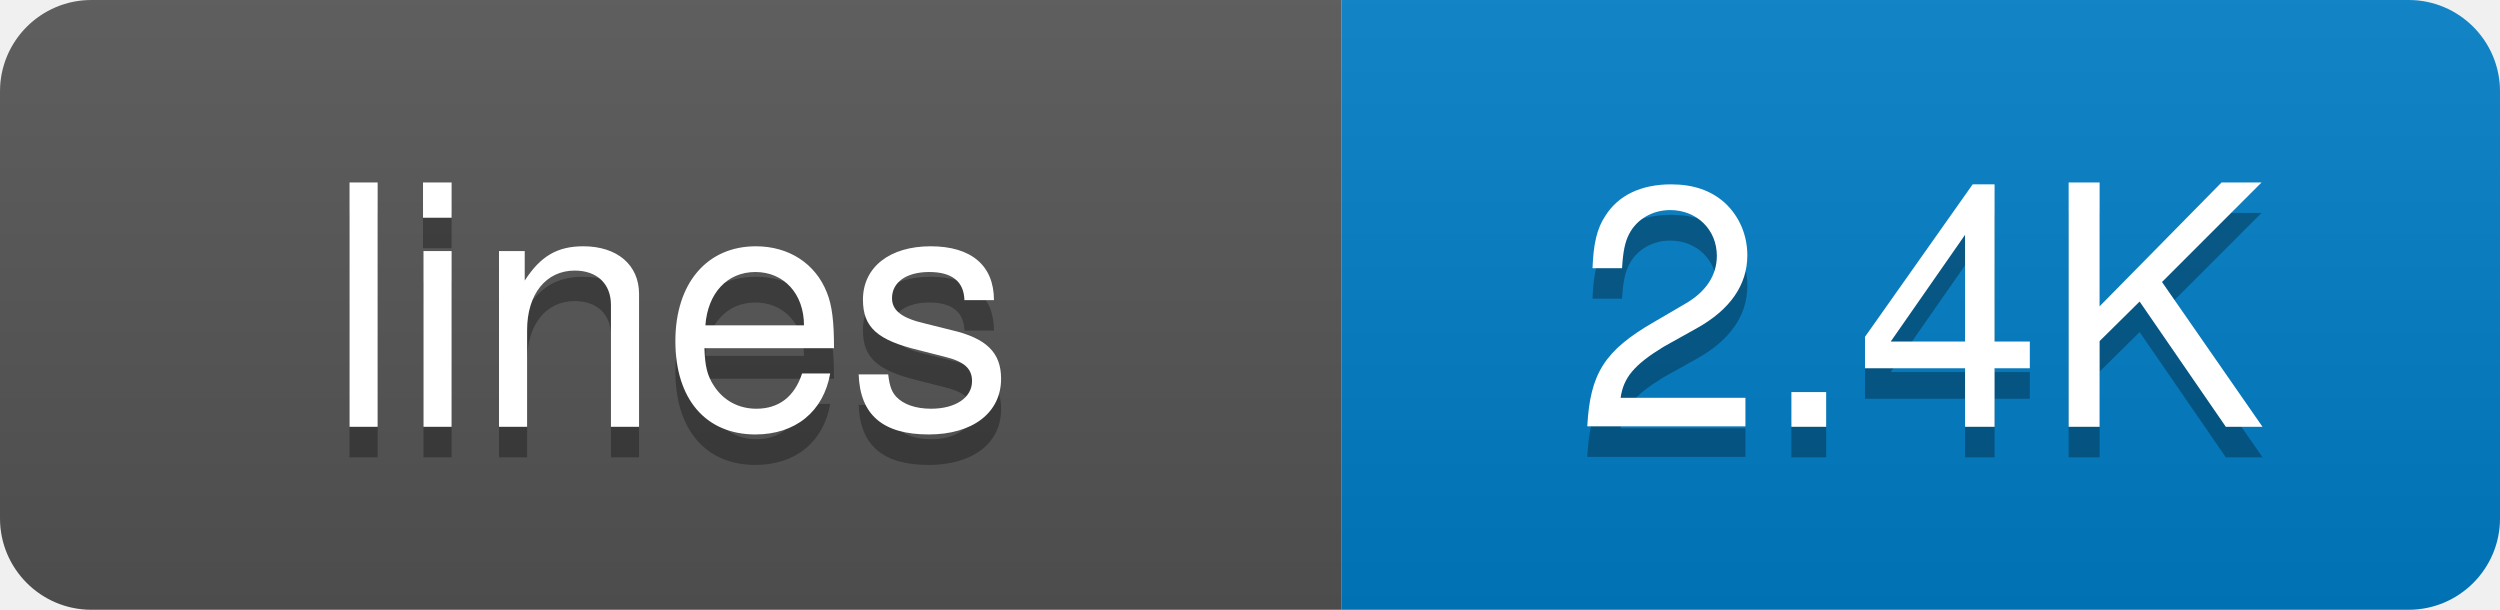
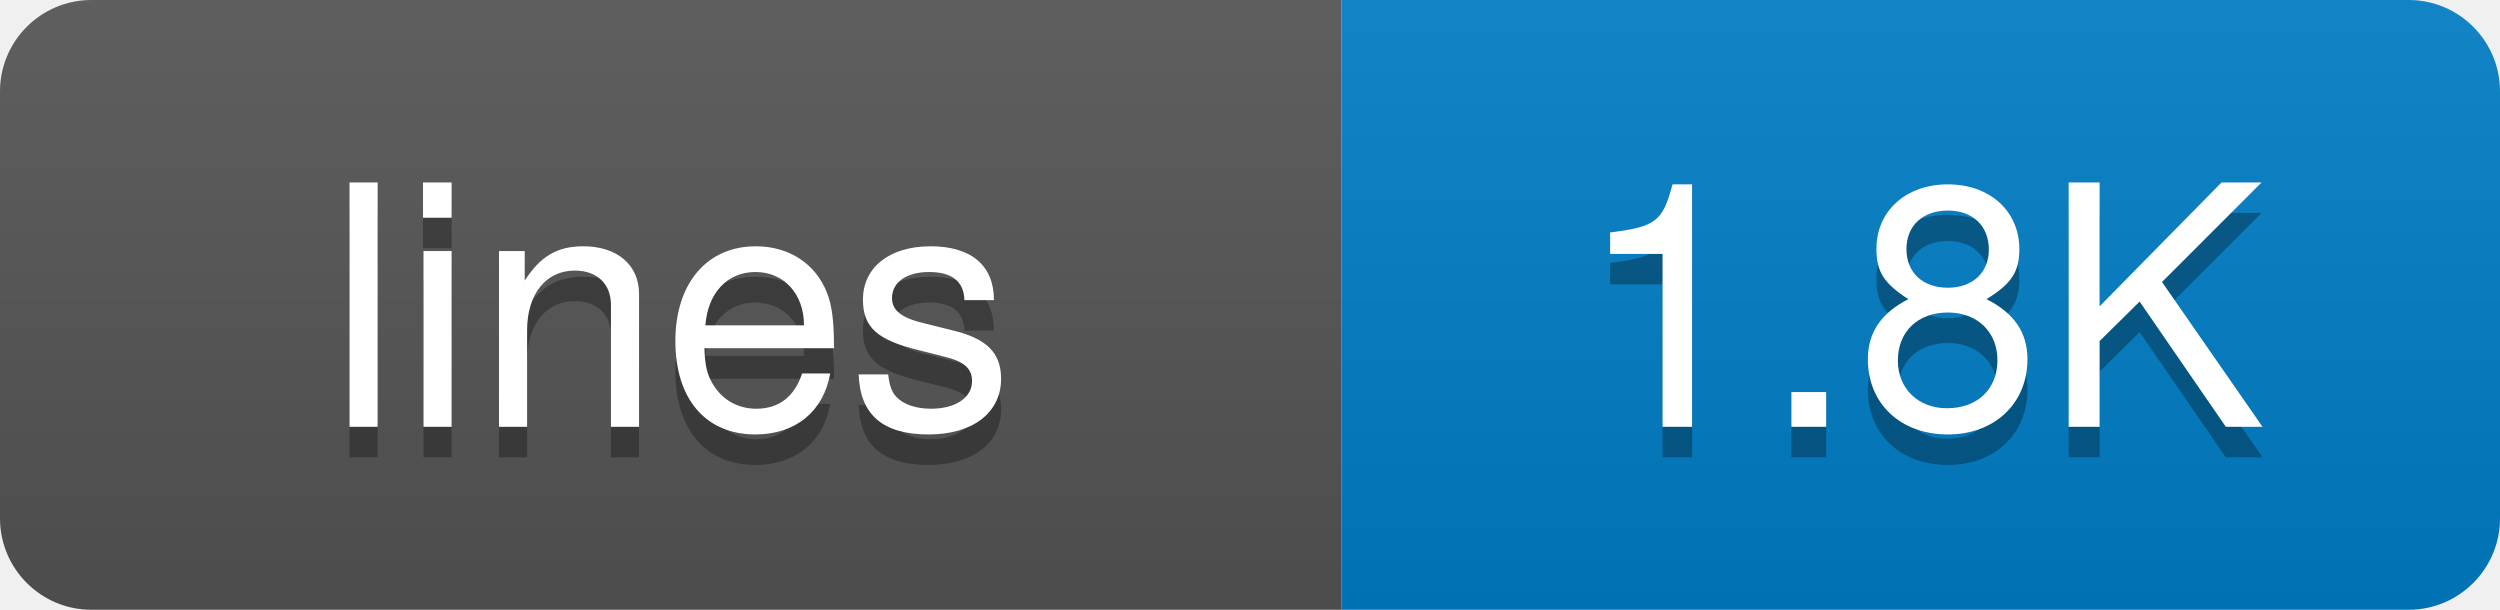
<svg xmlns="http://www.w3.org/2000/svg" width="82" height="20">
  <defs>
-     <linearGradient id="grad-zjdg5s961" x2="0" y2="100%">
+     <linearGradient id="grad-yh3q3vs89" x2="0" y2="100%">
      <stop offset="0" stop-color="#bbb" stop-opacity=".1" />
      <stop offset="1" stop-opacity=".1" />
    </linearGradient>
    <clipPath id="round">
      <rect width="82" height="20" rx="3" fill="#fff" />
    </clipPath>
  </defs>
  <g clip-path="url(#round)">
    <rect width="44" height="20" fill="#555" />
    <rect x="44" width="38" height="20" fill="#007ec6" />
-     <rect width="82" height="20" fill="url(#grad-zjdg5s961)" />
+     <rect width="82" height="20" fill="url(#grad-yh3q3vs89)" />
  </g>
  <g fill="#fff" text-anchor="middle" font-family="-apple-system,BlinkMacSystemFont,Segoe UI,Helvetica,Arial,sans-serif" font-size="11">
    <text x="22" y="15" fill="#010101" fill-opacity=".3">lines</text>
    <text x="22" y="14">lines</text>
-     <text x="63" y="15" fill="#010101" fill-opacity=".3">2.4K</text>
-     <text x="63" y="14">2.4K</text>
+     <text x="63" y="15" fill="#010101" fill-opacity=".3">1.8K</text>
+     <text x="63" y="14">1.8K</text>
  </g>
</svg>
